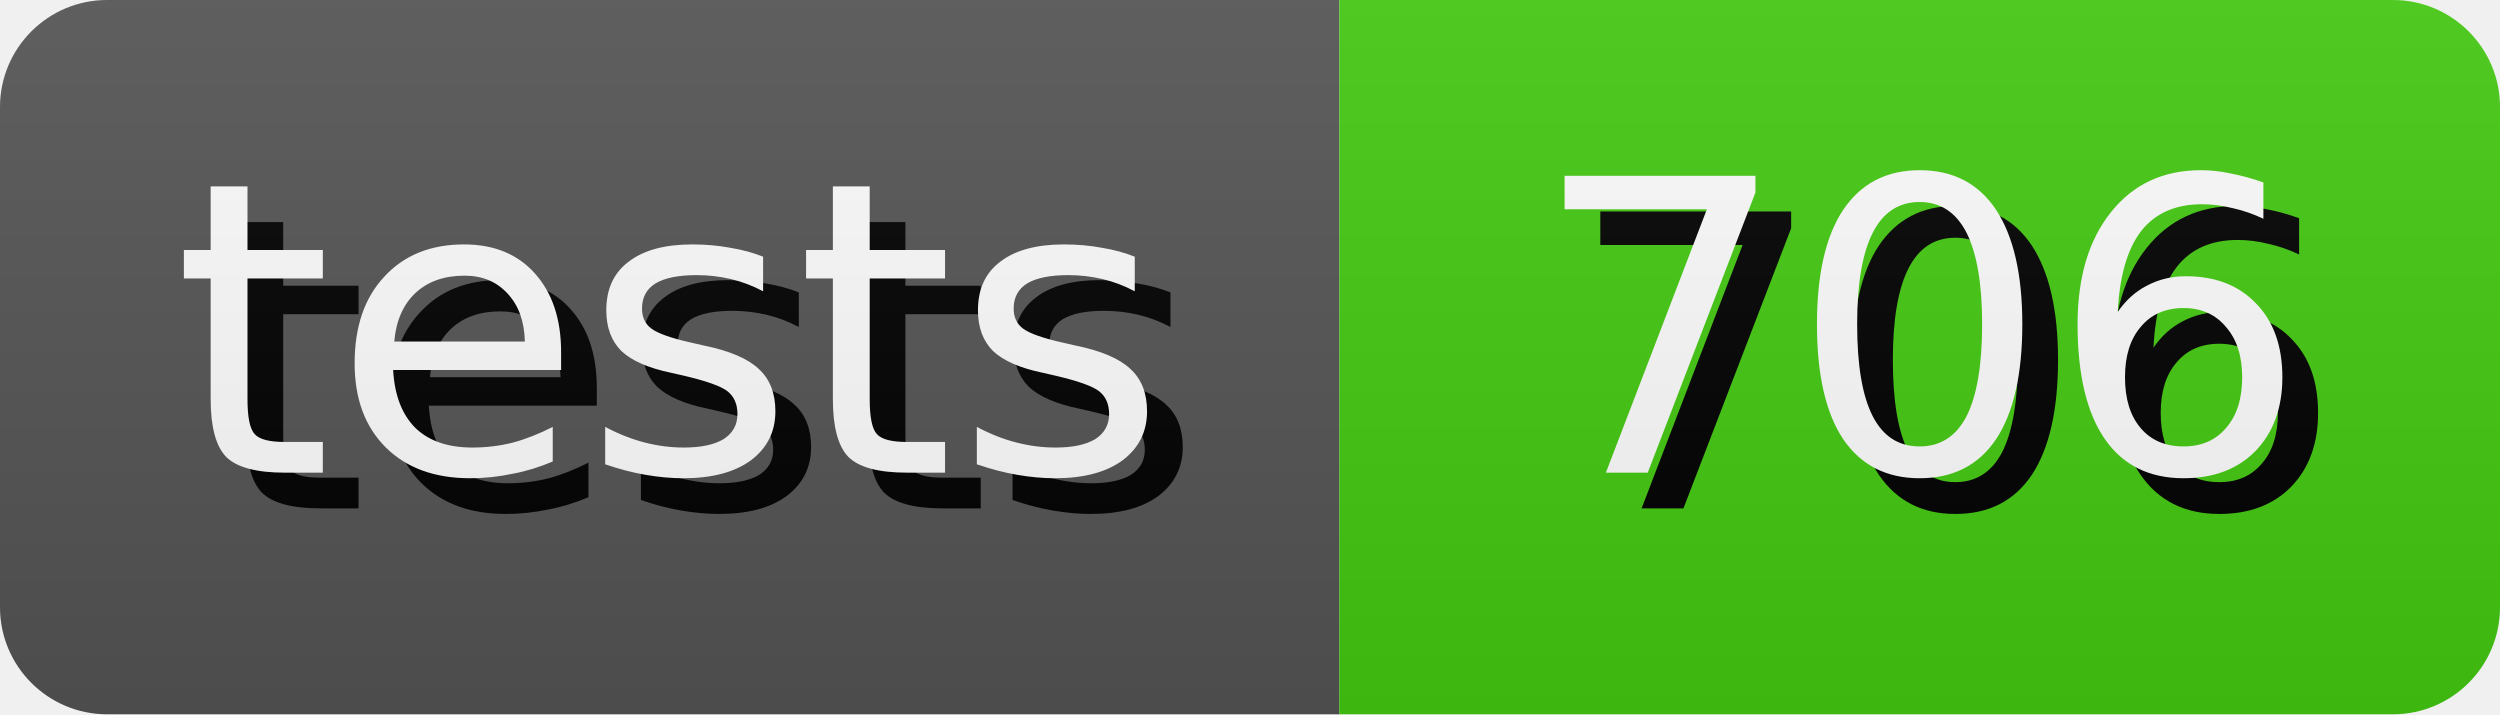
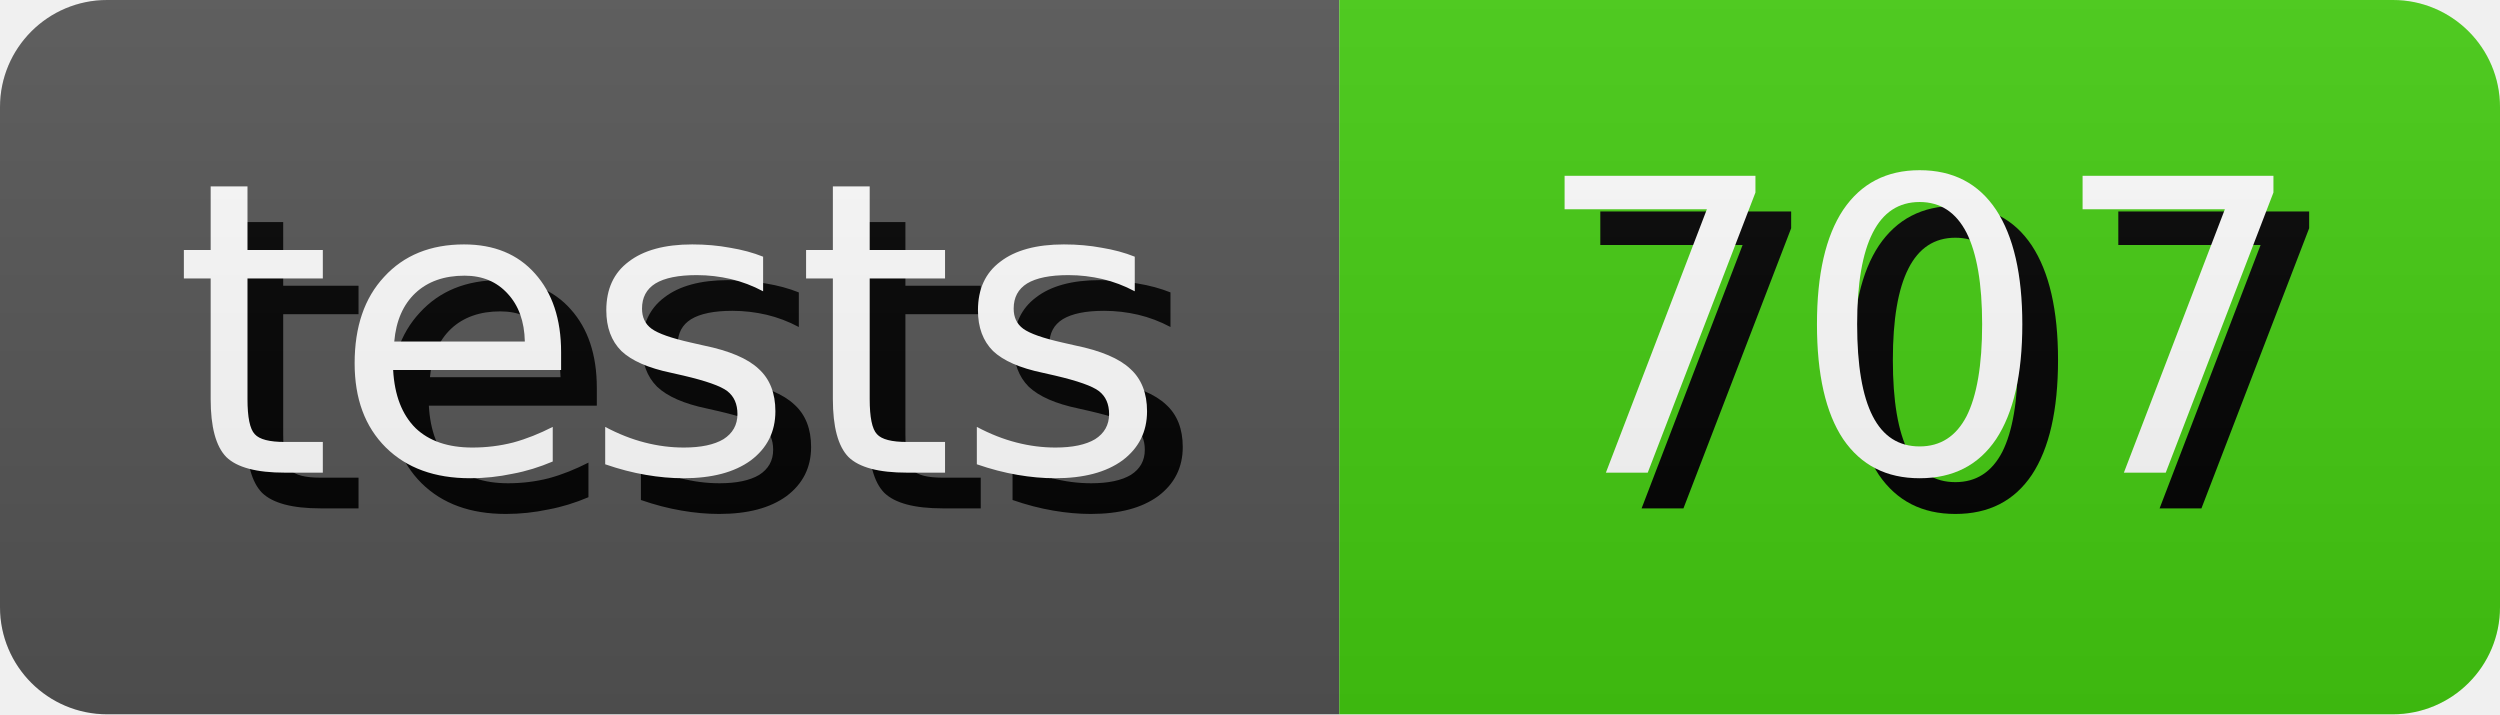
- <svg xmlns="http://www.w3.org/2000/svg" width="70.0" height="20" role="img" aria-label="tests: 706">
+ <svg xmlns="http://www.w3.org/2000/svg" width="70.0" height="20" role="img" aria-label="tests: 707">
  <style>
        rect {
            height: 20px;
        }

        text {
            text-rendering: geometricPrecision;
            dominant-baseline: middle;
            text-anchor: middle;
            font-family: Verdana,Geneva,DejaVu Sans,sans-serif;
            font-size: 11.4px;
            fill: #fff;
        }

        .shadow {
            transform: translate(1px, 1px);
            fill: #010101;
        }
    </style>
  <linearGradient id="s" x2="0" y2="100%">
    <stop offset="0" stop-color="#bbb" stop-opacity=".1" />
    <stop offset="1" stop-opacity=".1" />
  </linearGradient>
  <clipPath id="r">
    <rect width="100%" rx="3" fill="#fff" />
  </clipPath>
  <g clip-path="url(#r)">
    <g>
      <rect width="37.5" fill="#555" />
      <text x="18.75" y="10.0" class="shadow">tests</text>
      <text x="18.75" y="10.0">tests</text>
    </g>
    <g transform="translate(37.5 0)">
      <rect width="32.5" fill="#4c1" />
-       <text x="16.25" y="10.0" class="shadow">706</text>
-       <text x="16.25" y="10.0">706</text>
+       <text x="16.25" y="10.0" class="shadow">707</text>
+       <text x="16.25" y="10.0">707</text>
    </g>
    <rect width="100%" height="100%" fill="url(#s)" />
  </g>
</svg>
